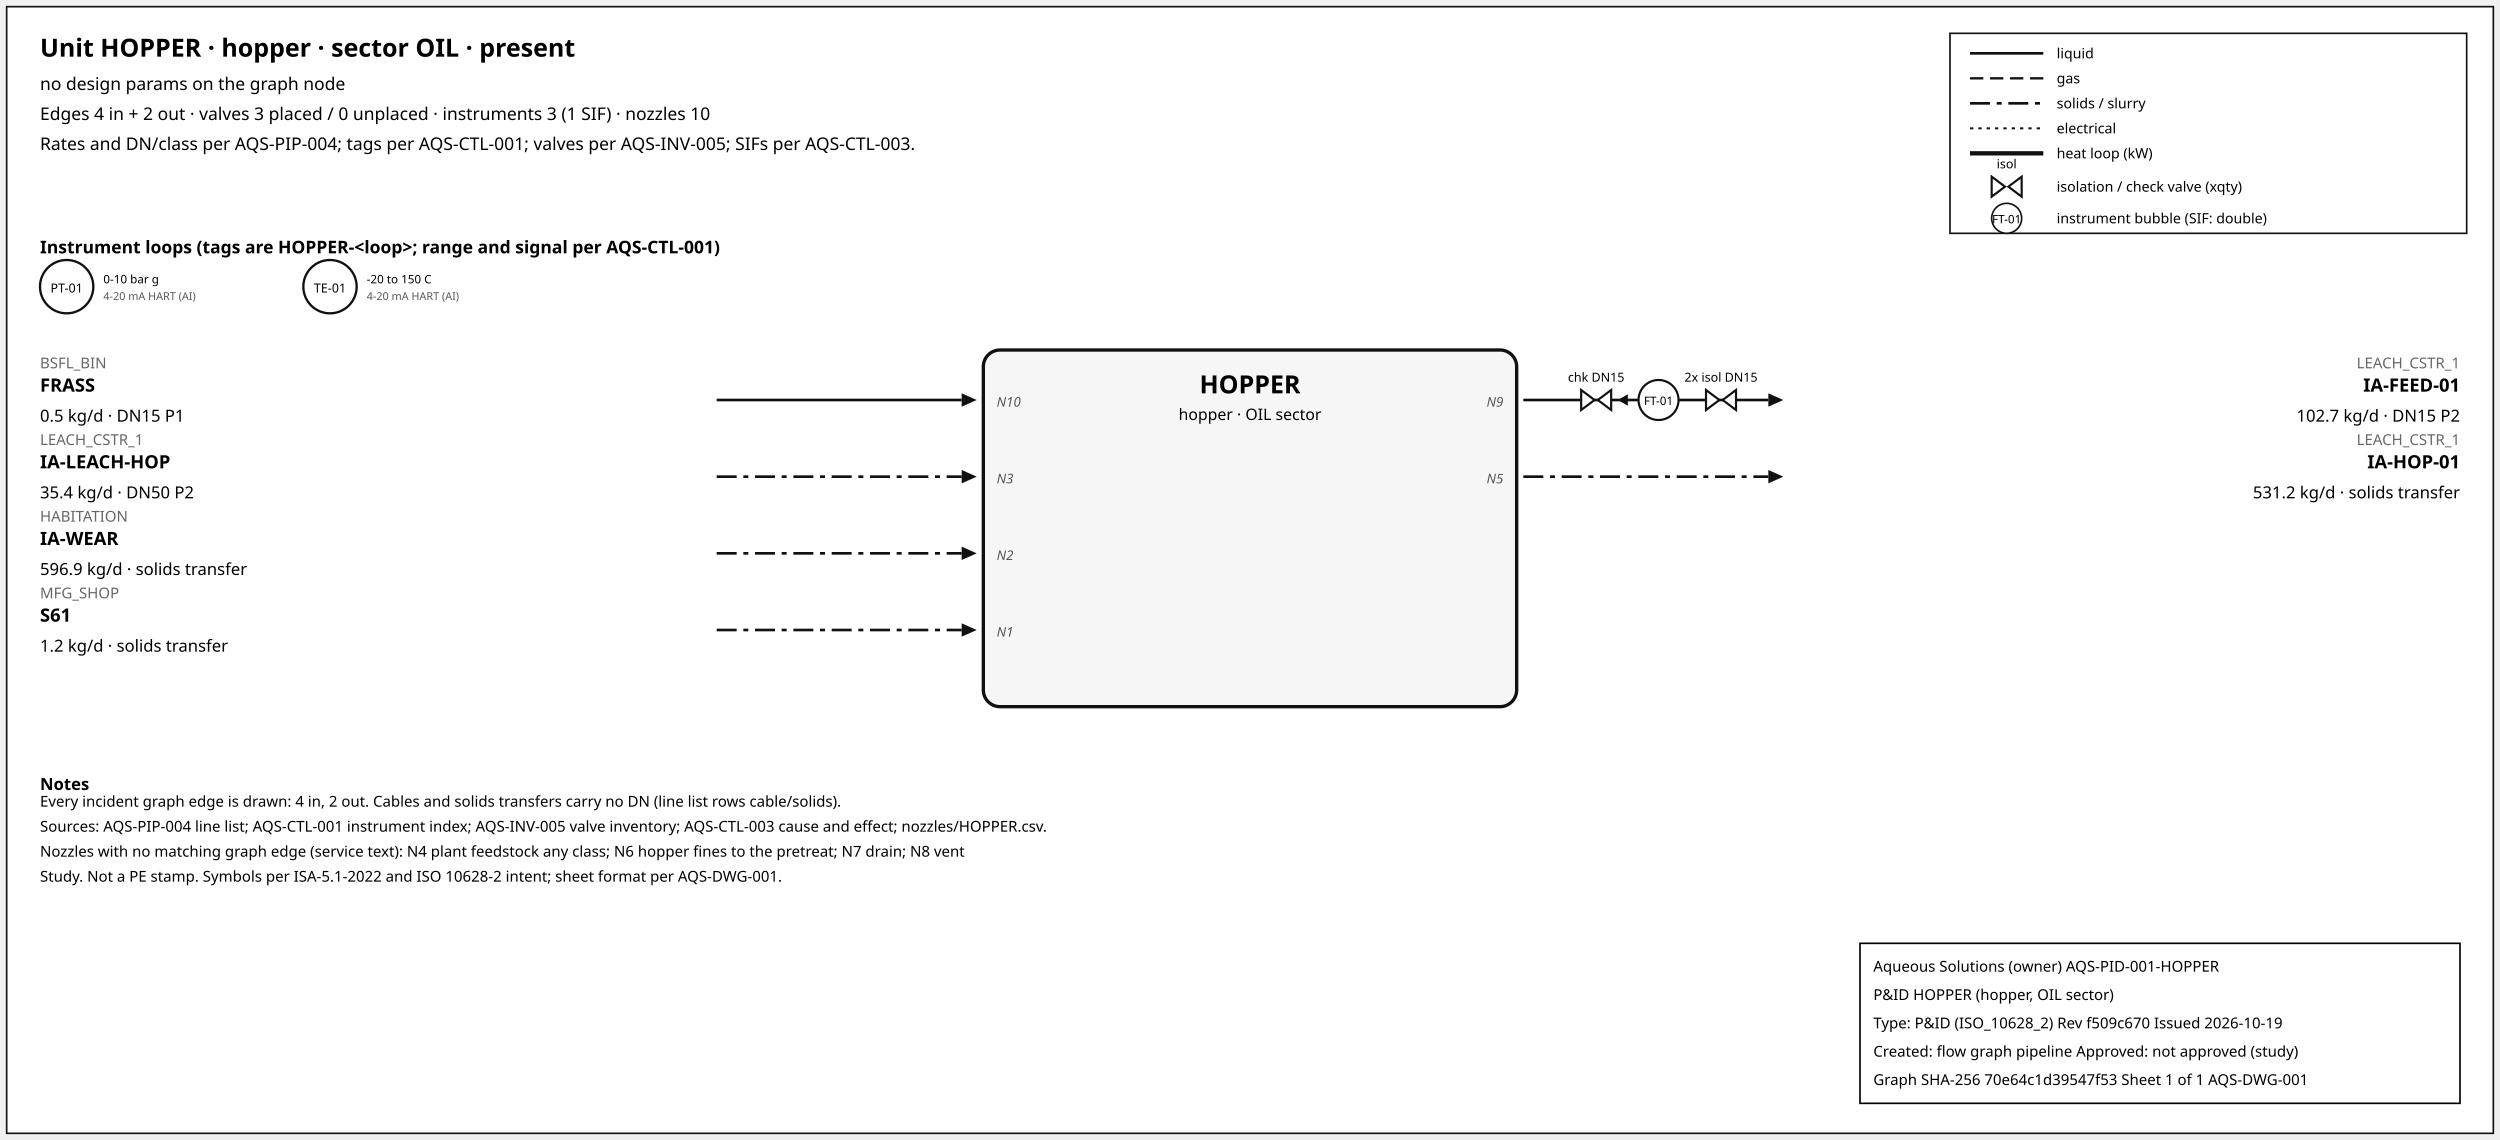
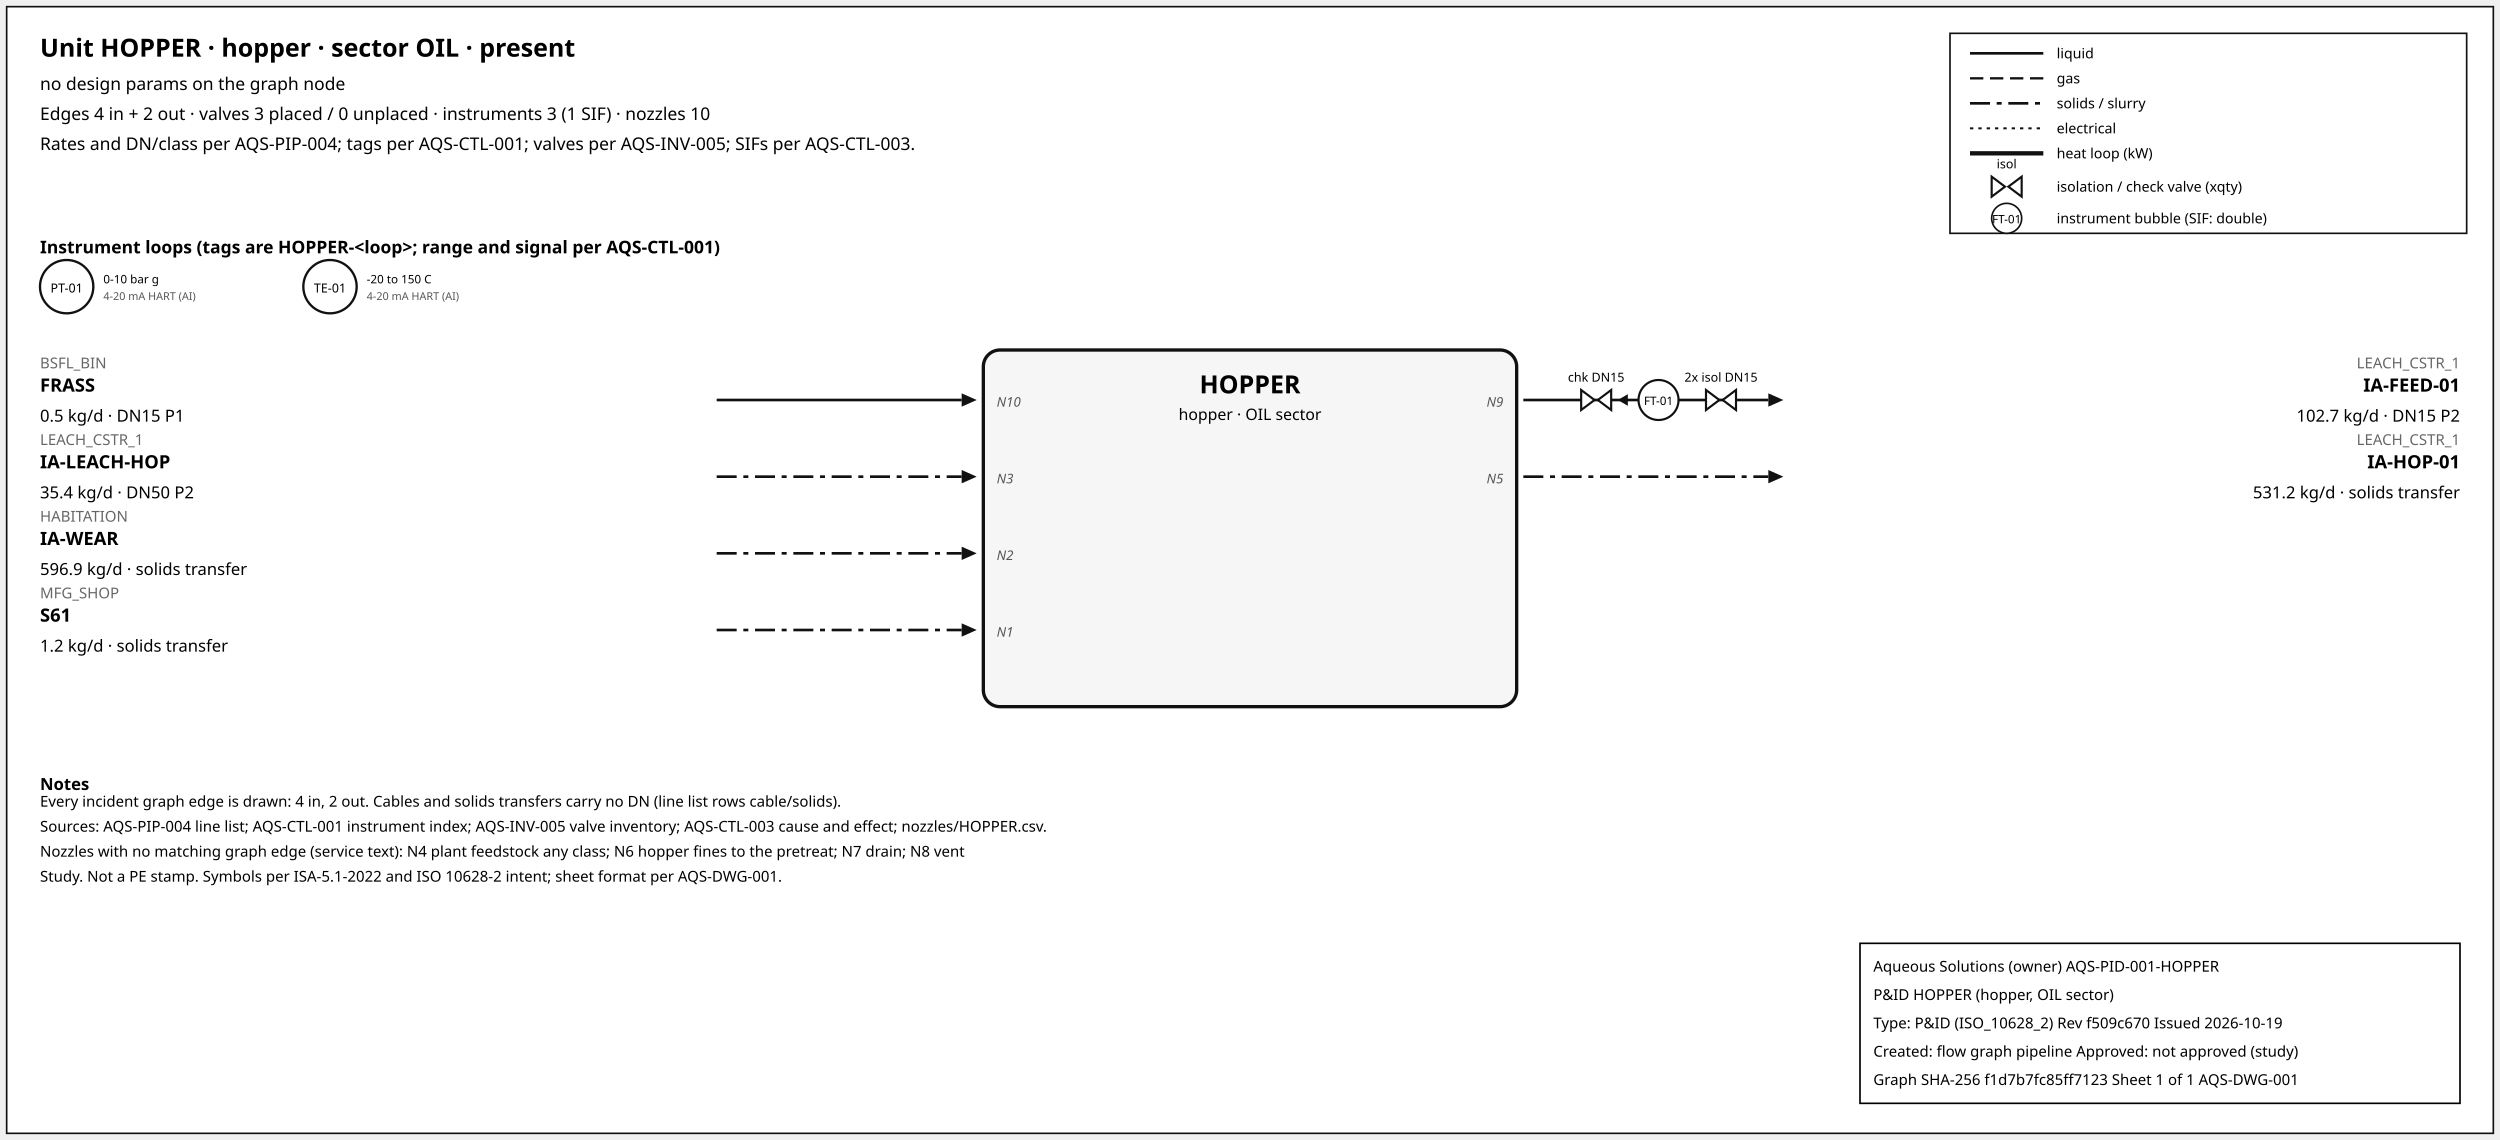
<svg xmlns="http://www.w3.org/2000/svg" width="1500" height="684" font-family="sans-serif">
  <rect x="4" y="4" width="1492" height="676" fill="white" stroke="#111" />
  <text x="24" y="34" font-size="15" font-weight="600">Unit HOPPER · hopper · sector OIL · present</text>
  <text x="24" y="54" font-size="10.5">no design params on the graph node</text>
  <text x="24" y="72" font-size="10.5">Edges 4 in + 2 out · valves 3 placed / 0 unplaced · instruments 3 (1 SIF) · nozzles 10</text>
  <text x="24" y="90" font-size="10.5">Rates and DN/class per AQS-PIP-004; tags per AQS-CTL-001; valves per AQS-INV-005; SIFs per AQS-CTL-003.</text>
  <rect x="1170" y="20" width="310" height="120" fill="white" stroke="#111" />
  <line x1="1182" y1="32" x2="1226" y2="32" stroke="#111" stroke-width="1.6" />
  <text x="1234" y="35" font-size="8.5">liquid</text>
  <line x1="1182" y1="47" x2="1226" y2="47" stroke="#111" stroke-width="1.4" stroke-dasharray="8,4" />
  <text x="1234" y="50" font-size="8.5">gas</text>
  <line x1="1182" y1="62" x2="1226" y2="62" stroke="#111" stroke-width="1.6" stroke-dasharray="12,4,3,4" />
  <text x="1234" y="65" font-size="8.5">solids / slurry</text>
  <line x1="1182" y1="77" x2="1226" y2="77" stroke="#111" stroke-width="1.2" stroke-dasharray="2,3" />
  <text x="1234" y="80" font-size="8.5">electrical</text>
  <line x1="1182" y1="92" x2="1226" y2="92" stroke="#111" stroke-width="2.6" />
  <text x="1234" y="95" font-size="8.5">heat loop (kW)</text>
  <path d="M 1195.0,106 L 1203.0,112 L 1195.0,118 Z M 1213.0,106 L 1205.0,112 L 1213.0,118 Z" fill="white" stroke="#111" stroke-width="1.3" />
  <text x="1204.0" y="101.0" font-size="7.5" text-anchor="middle">isol</text>
  <text x="1234" y="115" font-size="8.5">isolation / check valve (xqty)</text>
  <circle cx="1204" cy="131" r="9" fill="white" stroke="#111" />
  <text x="1204" y="134" font-size="7" text-anchor="middle">FT-01</text>
  <text x="1234" y="134" font-size="8.5">instrument bubble (SIF: double)</text>
  <text x="24" y="152" font-size="10.5" font-weight="600">Instrument loops (tags are HOPPER-&lt;loop&gt;; range and signal per AQS-CTL-001)</text>
  <circle cx="40" cy="172" r="16" fill="white" stroke="#111" stroke-width="1.4" />
  <text x="40" y="175.5" font-size="7.5" text-anchor="middle">PT-01</text>
  <text x="62" y="170" font-size="7">0-10 bar g</text>
  <text x="62" y="180" font-size="6.5" fill="#555">4-20 mA HART (AI)</text>
  <circle cx="198" cy="172" r="16" fill="white" stroke="#111" stroke-width="1.4" />
  <text x="198" y="175.5" font-size="7.5" text-anchor="middle">TE-01</text>
  <text x="220" y="170" font-size="7">-20 to 150 C</text>
  <text x="220" y="180" font-size="6.5" fill="#555">4-20 mA HART (AI)</text>
  <rect x="590" y="210" width="320" height="214" rx="10" fill="#f6f6f6" stroke="#111" stroke-width="2" />
  <text x="750.0" y="236" font-size="15" font-weight="700" text-anchor="middle">HOPPER</text>
  <text x="750.0" y="252" font-size="9.5" text-anchor="middle">hopper · OIL sector</text>
  <line x1="430" y1="240" x2="577" y2="240" stroke="#111" stroke-width="1.6" class="edge-in" />
  <polygon points="586,240 577,236 577,244" fill="#111" />
  <text x="24" y="221" font-size="9" fill="#666" text-anchor="start">BSFL_BIN</text>
  <text x="24" y="235" font-size="11" font-weight="600" text-anchor="start">FRASS</text>
  <text x="24" y="253" font-size="10" text-anchor="start">0.5 kg/d · DN15 P1</text>
  <text x="598" y="244" font-size="8" font-style="italic" fill="#555" text-anchor="start">N10</text>
  <line x1="430" y1="286" x2="577" y2="286" stroke="#111" stroke-width="1.6" stroke-dasharray="12,4,3,4" class="edge-in" />
  <polygon points="586,286 577,282 577,290" fill="#111" />
  <text x="24" y="267" font-size="9" fill="#666" text-anchor="start">LEACH_CSTR_1</text>
  <text x="24" y="281" font-size="11" font-weight="600" text-anchor="start">IA-LEACH-HOP</text>
  <text x="24" y="299" font-size="10" text-anchor="start">35.4 kg/d · DN50 P2</text>
  <text x="598" y="290" font-size="8" font-style="italic" fill="#555" text-anchor="start">N3</text>
  <line x1="430" y1="332" x2="577" y2="332" stroke="#111" stroke-width="1.6" stroke-dasharray="12,4,3,4" class="edge-in" />
  <polygon points="586,332 577,328 577,336" fill="#111" />
  <text x="24" y="313" font-size="9" fill="#666" text-anchor="start">HABITATION</text>
  <text x="24" y="327" font-size="11" font-weight="600" text-anchor="start">IA-WEAR</text>
  <text x="24" y="345" font-size="10" text-anchor="start">596.9 kg/d · solids transfer</text>
  <text x="598" y="336" font-size="8" font-style="italic" fill="#555" text-anchor="start">N2</text>
  <line x1="430" y1="378" x2="577" y2="378" stroke="#111" stroke-width="1.6" stroke-dasharray="12,4,3,4" class="edge-in" />
  <polygon points="586,378 577,374 577,382" fill="#111" />
  <text x="24" y="359" font-size="9" fill="#666" text-anchor="start">MFG_SHOP</text>
  <text x="24" y="373" font-size="11" font-weight="600" text-anchor="start">S61</text>
  <text x="24" y="391" font-size="10" text-anchor="start">1.2 kg/d · solids transfer</text>
  <text x="598" y="382" font-size="8" font-style="italic" fill="#555" text-anchor="start">N1</text>
  <line x1="914" y1="240" x2="1061" y2="240" stroke="#111" stroke-width="1.6" class="edge-out" />
  <polygon points="1070,240 1061,236 1061,244" fill="#111" />
  <text x="1476" y="221" font-size="9" fill="#666" text-anchor="end">LEACH_CSTR_1</text>
  <text x="1476" y="235" font-size="11" font-weight="600" text-anchor="end">IA-FEED-01</text>
  <text x="1476" y="253" font-size="10" text-anchor="end">102.7 kg/d · DN15 P2</text>
  <text x="902" y="244" font-size="8" font-style="italic" fill="#555" text-anchor="end">N9</text>
  <line x1="979.7" y1="240" x2="971.7" y2="240" stroke="#111" stroke-width="1.2" />
  <polygon points="970.7,240 976.7,236.5 976.7,243.5" fill="#111" />
  <path d="M 948.7,234 L 956.7,240 L 948.7,246 Z M 966.7,234 L 958.7,240 L 966.7,246 Z" fill="white" stroke="#111" stroke-width="1.3" />
  <text x="957.7" y="229.0" font-size="7.5" text-anchor="middle">chk DN15</text>
  <path d="M 1023.6,234 L 1031.6,240 L 1023.6,246 Z M 1041.6,234 L 1033.6,240 L 1041.6,246 Z" fill="white" stroke="#111" stroke-width="1.3" />
  <text x="1032.6" y="229.0" font-size="7.5" text-anchor="middle">2x isol DN15</text>
  <circle cx="995.12" cy="240" r="12" fill="white" stroke="#111" stroke-width="1.3" />
  <text x="995.12" y="243" font-size="7" text-anchor="middle">FT-01</text>
  <line x1="914" y1="286" x2="1061" y2="286" stroke="#111" stroke-width="1.6" stroke-dasharray="12,4,3,4" class="edge-out" />
  <polygon points="1070,286 1061,282 1061,290" fill="#111" />
  <text x="1476" y="267" font-size="9" fill="#666" text-anchor="end">LEACH_CSTR_1</text>
  <text x="1476" y="281" font-size="11" font-weight="600" text-anchor="end">IA-HOP-01</text>
  <text x="1476" y="299" font-size="10" text-anchor="end">531.2 kg/d · solids transfer</text>
  <text x="902" y="290" font-size="8" font-style="italic" fill="#555" text-anchor="end">N5</text>
  <text x="24" y="474" font-size="10" font-weight="600">Notes</text>
  <text x="24" y="484" font-size="9">Every incident graph edge is drawn: 4 in, 2 out. Cables and solids transfers carry no DN (line list rows cable/solids).</text>
  <text x="24" y="499" font-size="9">Sources: AQS-PIP-004 line list; AQS-CTL-001 instrument index; AQS-INV-005 valve inventory; AQS-CTL-003 cause and effect; nozzles/HOPPER.csv.</text>
  <text x="24" y="514" font-size="9">Nozzles with no matching graph edge (service text): N4 plant feedstock any class; N6 hopper fines to the pretreat; N7 drain; N8 vent</text>
  <text x="24" y="529" font-size="9">Study. Not a PE stamp. Symbols per ISA-5.1-2022 and ISO 10628-2 intent; sheet format per AQS-DWG-001.</text>
  <g id="aqs-title-block">
    <rect x="1116" y="566" width="360" height="96" fill="white" stroke="black" stroke-width="1" />
    <text x="1124" y="583" font-size="9">Aqueous Solutions (owner)   AQS-PID-001-HOPPER</text>
    <text x="1124" y="600" font-size="9">P&amp;ID HOPPER (hopper, OIL sector)</text>
    <text x="1124" y="617" font-size="9">Type: P&amp;ID (ISO_10628_2)   Rev f509c670   Issued 2026-10-19</text>
    <text x="1124" y="634" font-size="9">Created: flow graph pipeline   Approved: not approved (study)</text>
-     <text x="1124" y="651" font-size="9">Graph SHA-256 70e64c1d39547f53   Sheet 1 of 1   AQS-DWG-001</text>
+     <text x="1124" y="651" font-size="9">Graph SHA-256 f1d7b7fc85ff7123   Sheet 1 of 1   AQS-DWG-001</text>
  </g>
</svg>
